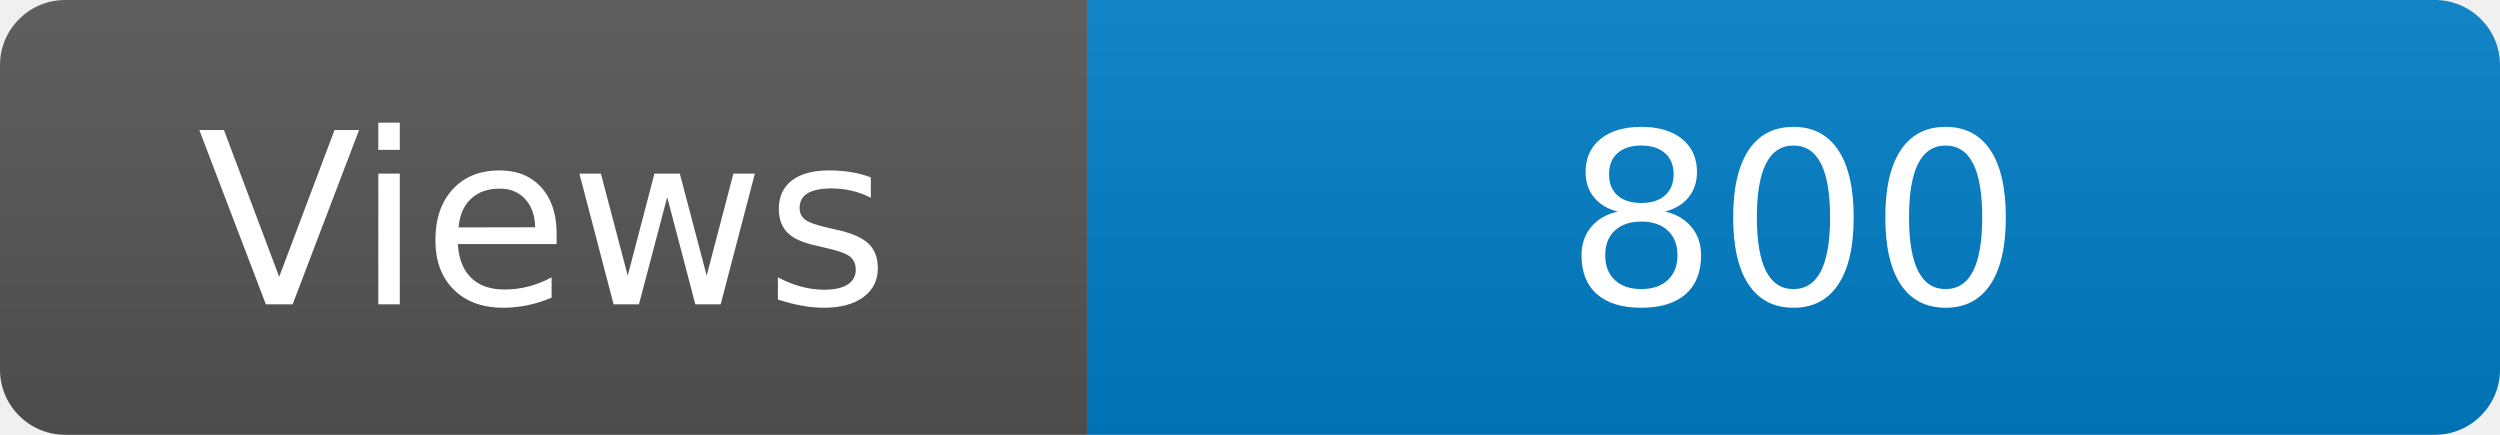
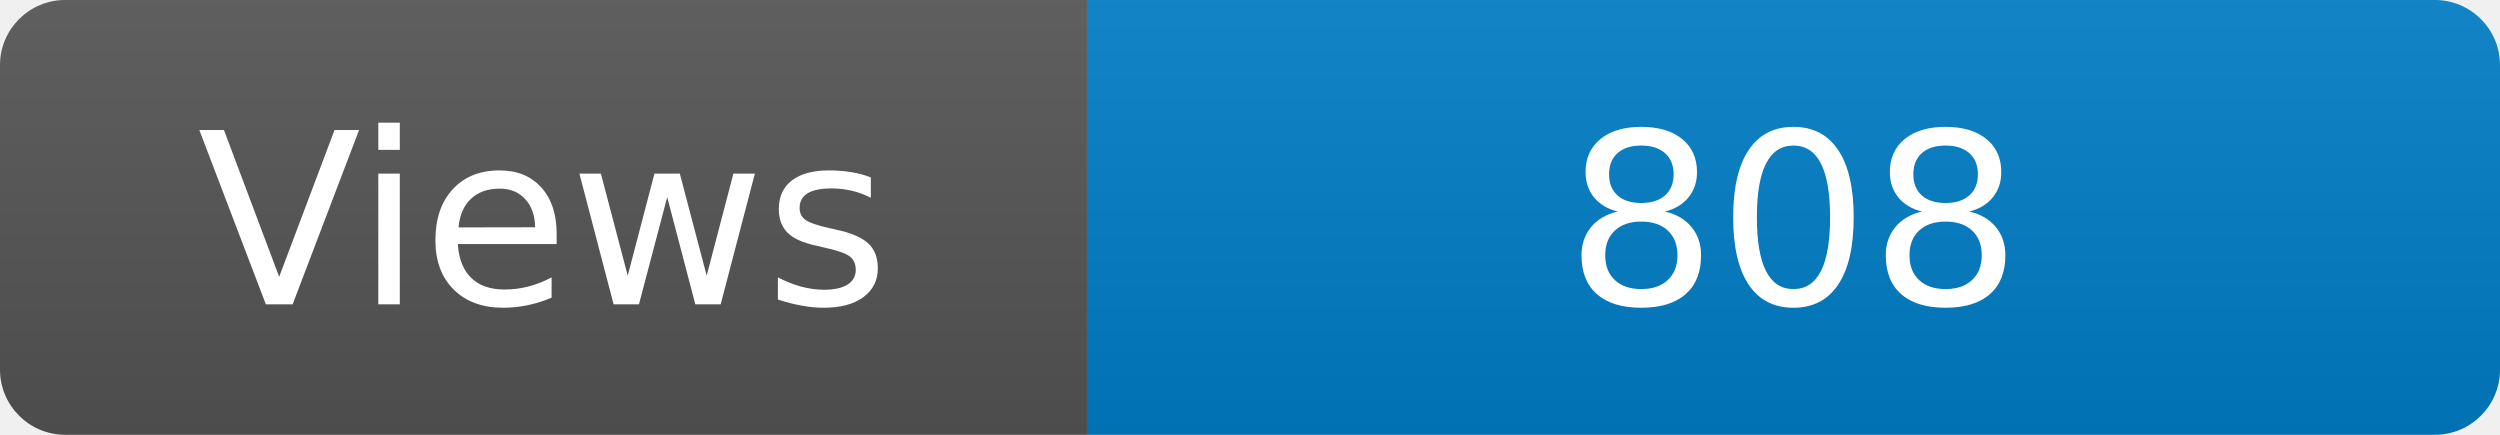
<svg xmlns="http://www.w3.org/2000/svg" width="115" height="20" role="img" aria-label="Maintained?: yes">
  <linearGradient id="s" x2="0" y2="100%">
    <stop offset="0" stop-color="#bbb" stop-opacity=".1" />
    <stop offset="1" stop-opacity=".1" />
  </linearGradient>
  <clipPath id="r">
    <rect width="115" height="20" rx="3" fill="#fff" />
  </clipPath>
  <g clip-path="url(#r)">
    <rect width="50" height="20" fill="#555" />
    <rect x="50" width="160" height="20" fill="#007ec6" />
    <rect width="115" height="20" fill="url(#s)" />
  </g>
  <g fill="#fff" text-anchor="middle" font-family="Verdana,Geneva,DejaVu Sans,sans-serif" font-size="110">
    <text x="250" y="140" transform="scale(.1)" fill="#fff">Views</text>
-     <text x="825" y="140" transform="scale(.1)" fill="#fff">800</text>
+     <text x="825" y="140" transform="scale(.1)" fill="#fff">808</text>
  </g>
</svg>
